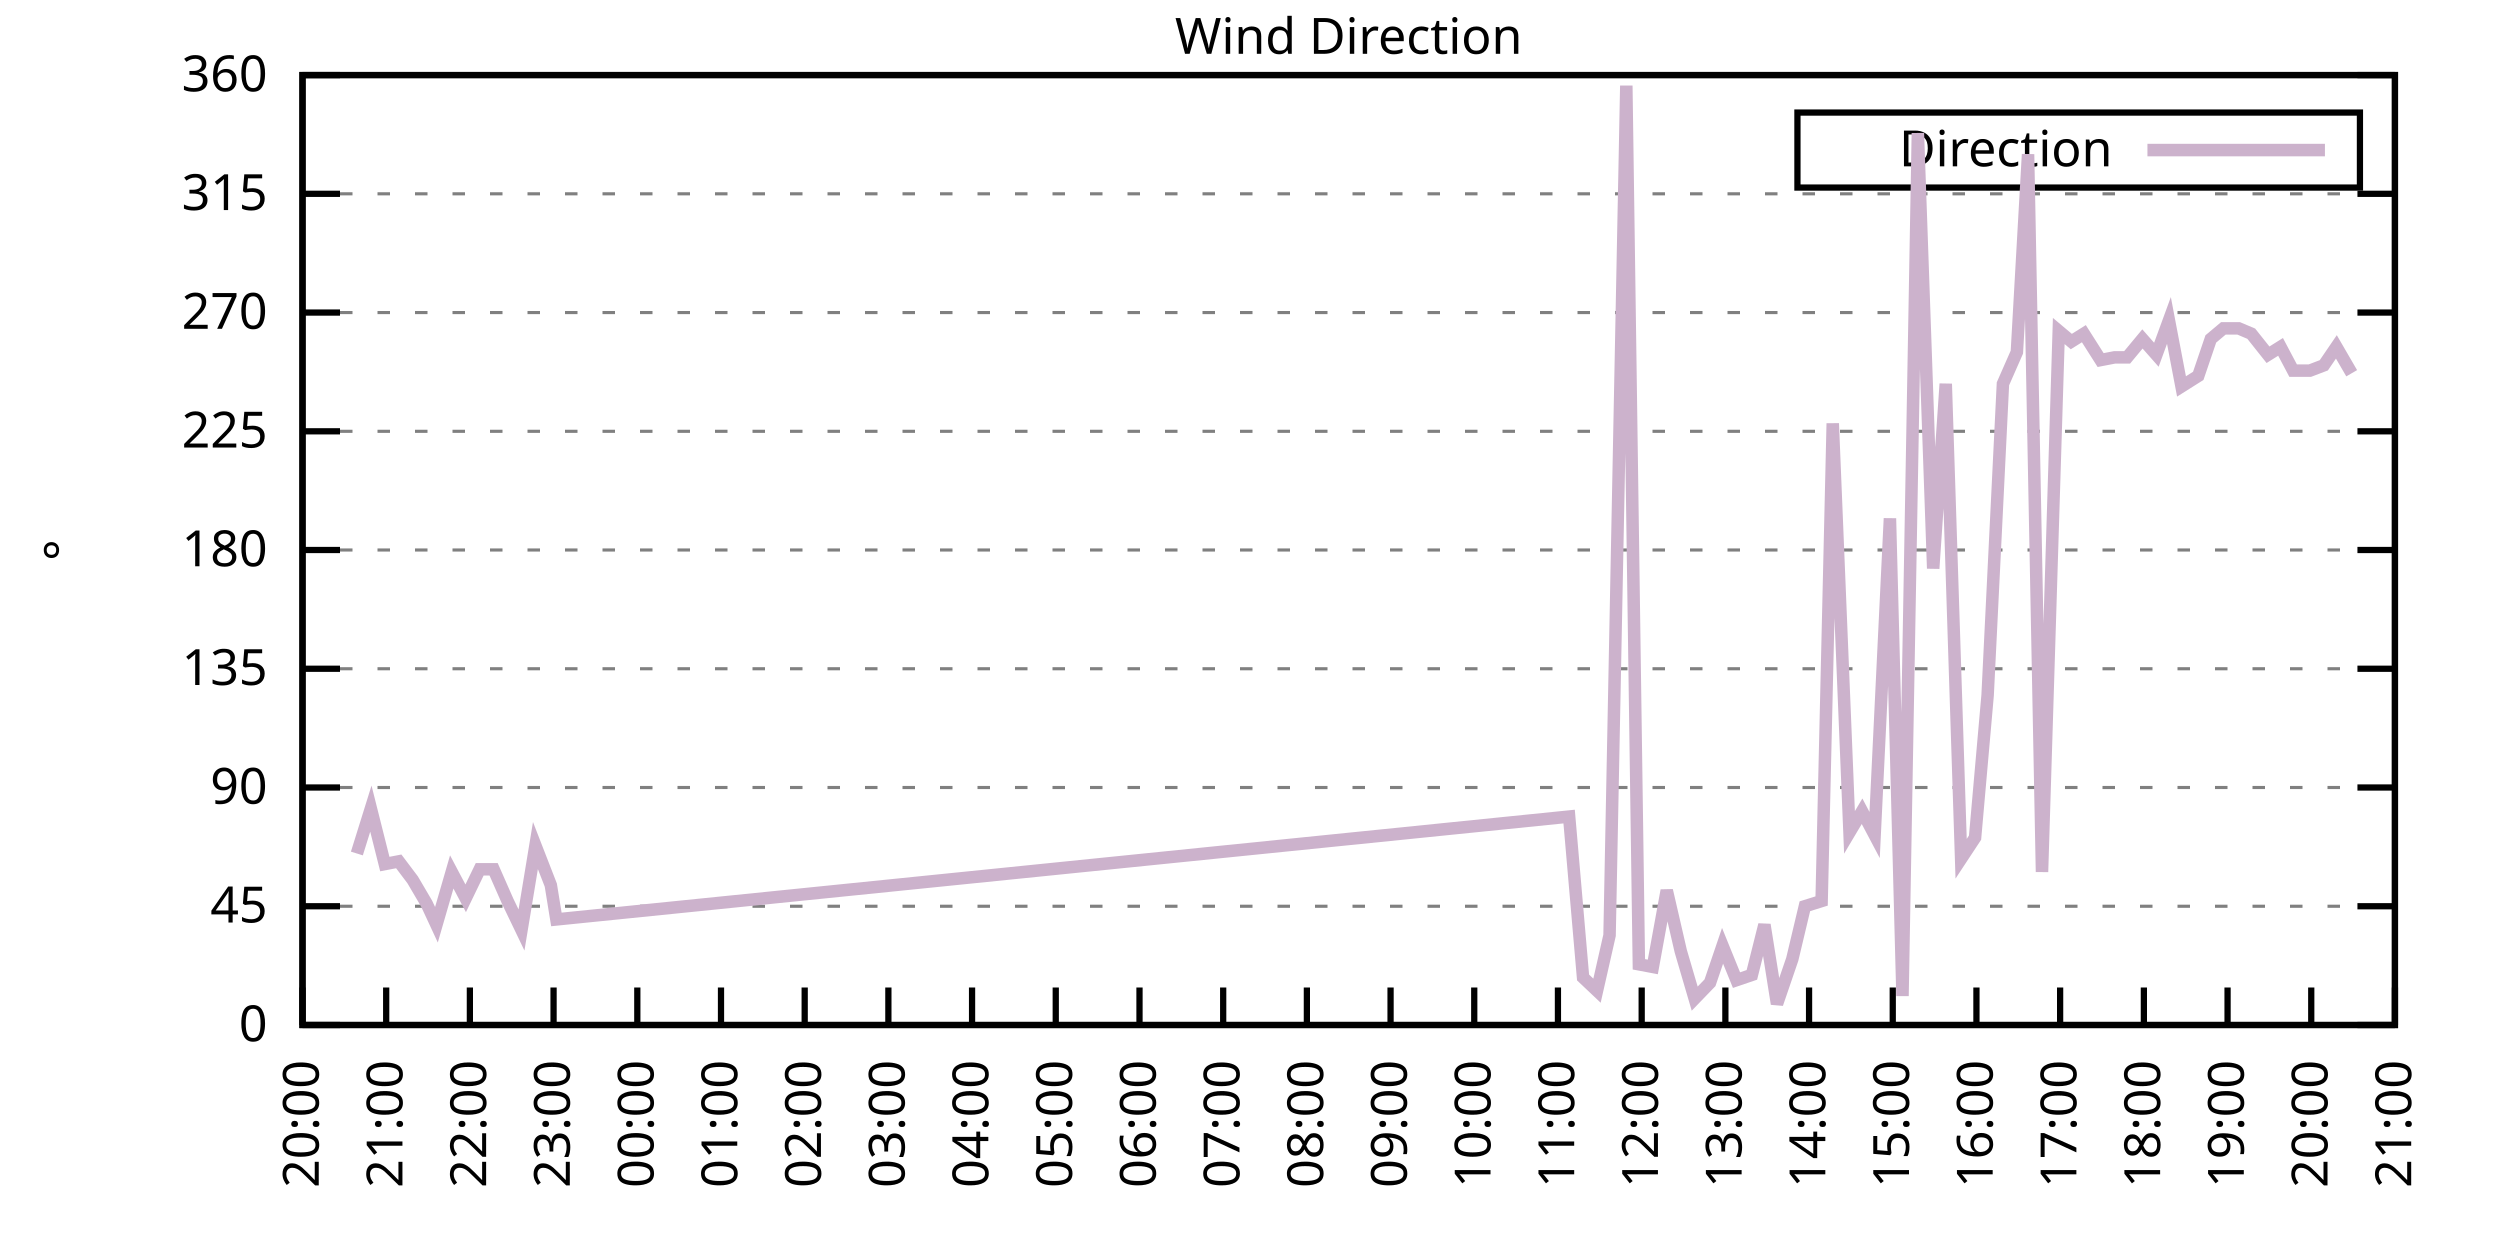
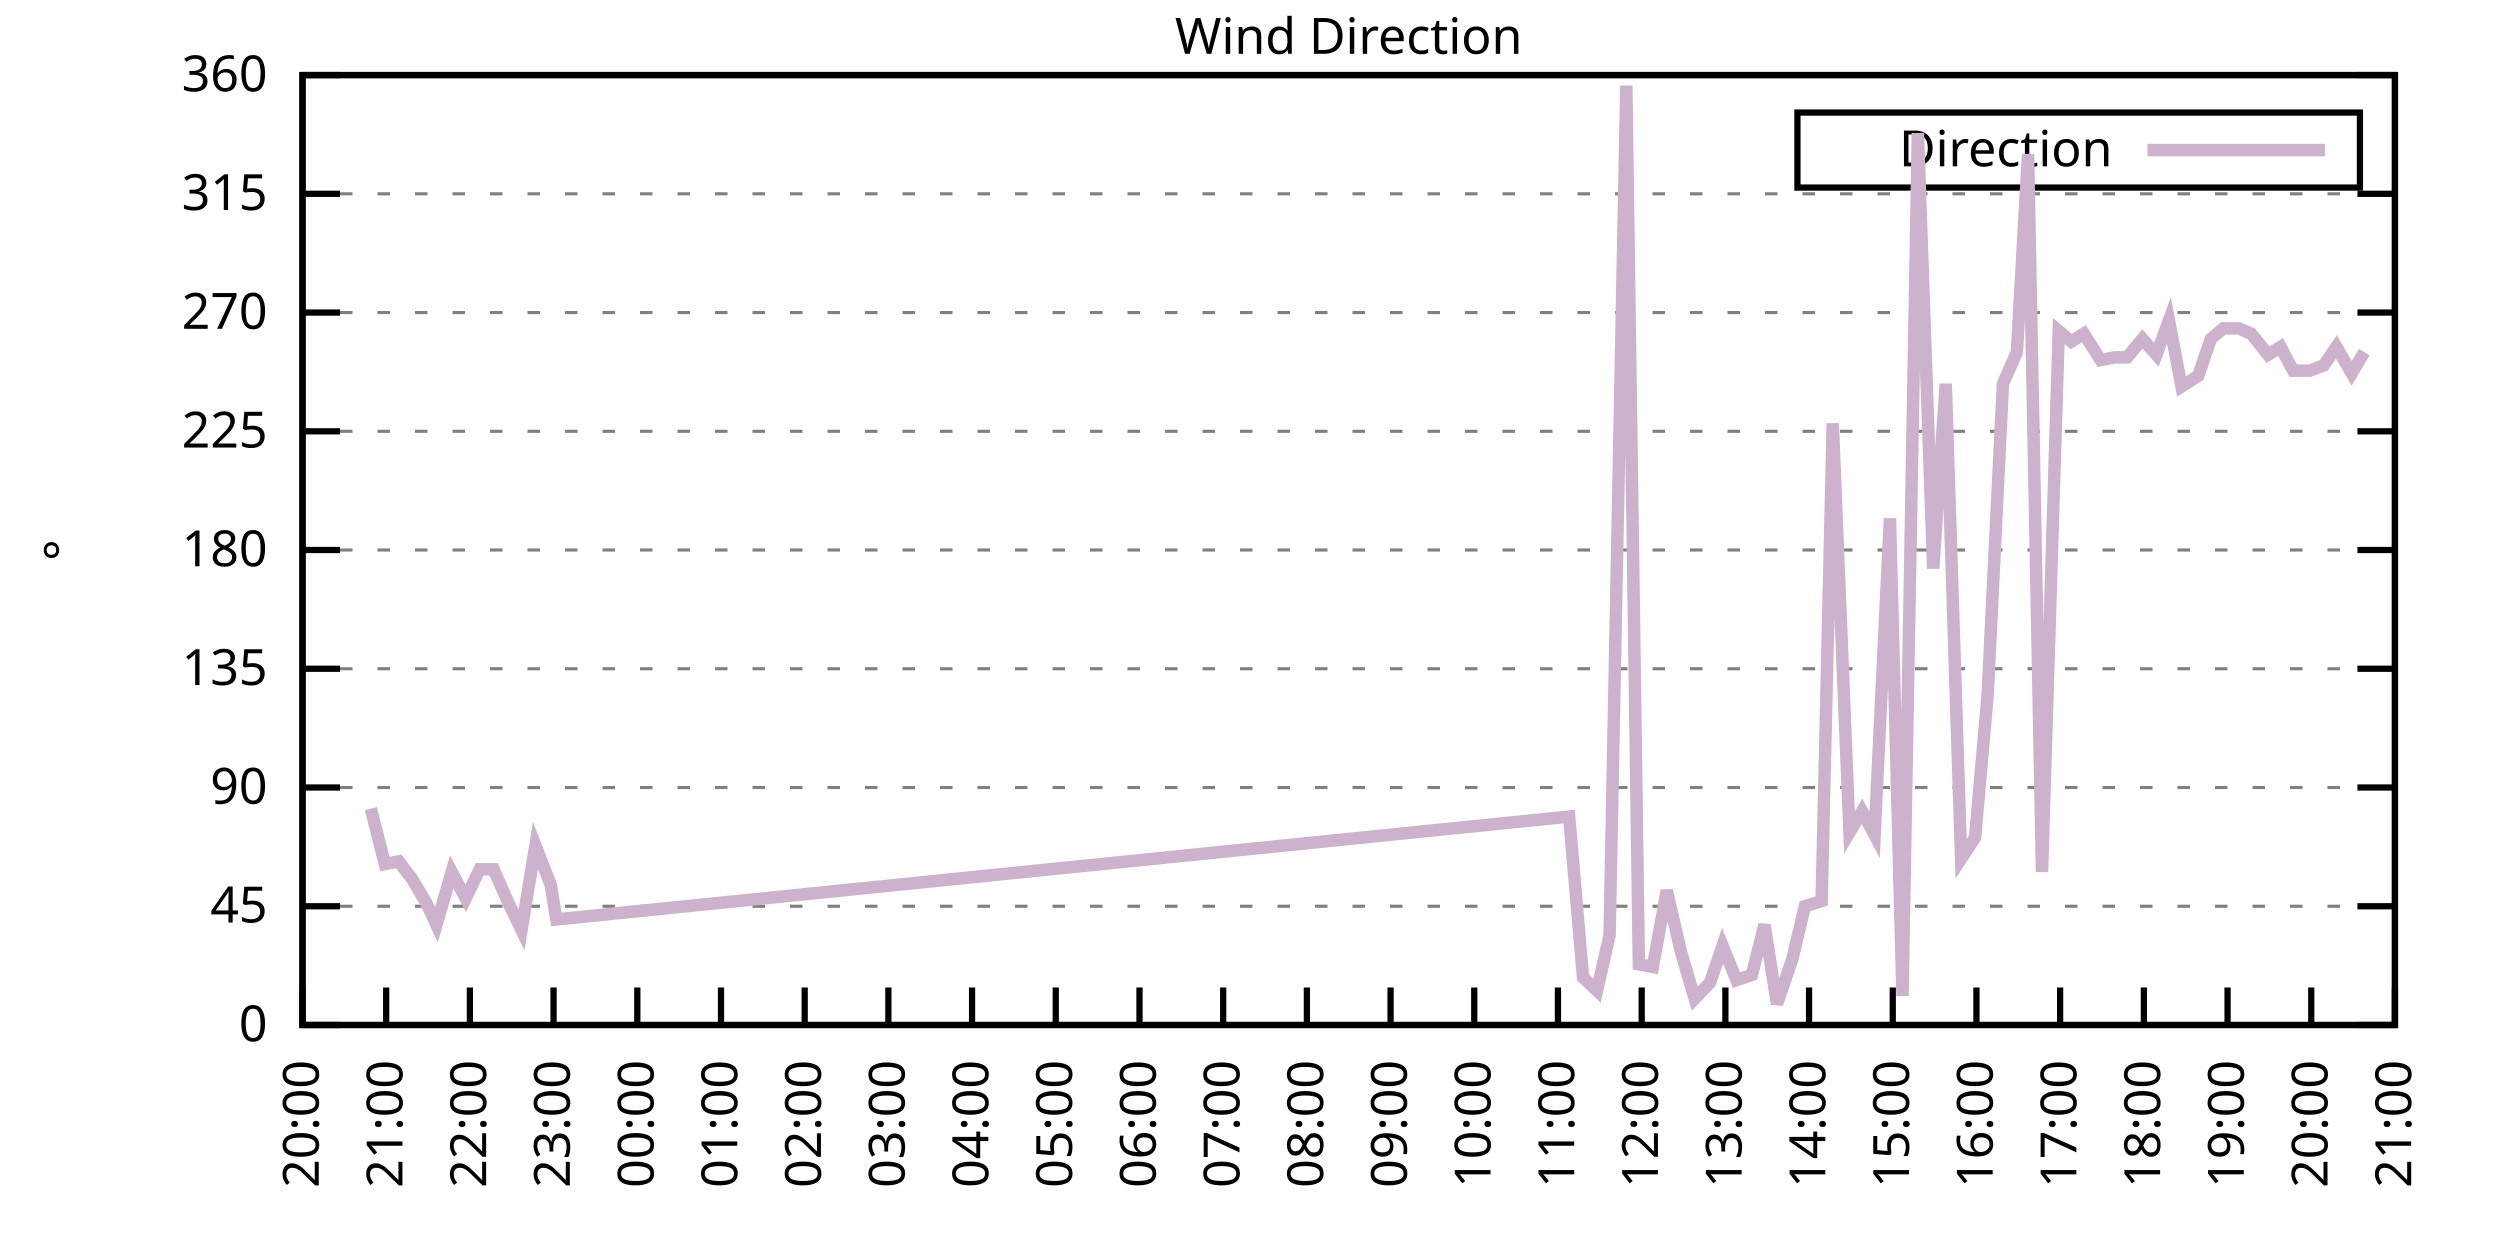
<svg xmlns="http://www.w3.org/2000/svg" xmlns:xlink="http://www.w3.org/1999/xlink" width="400" height="200" viewBox="0 0 400 200">
  <g id="gnuplot_canvas">
    <rect x="0" y="0" width="400" height="200" fill="none" />
    <defs>
      <circle id="gpDot" r="0.5" stroke-width="0.5" stroke="currentColor" />
      <path id="gpPt0" stroke-width="0.333" stroke="currentColor" d="M-1,0 h2 M0,-1 v2" />
      <path id="gpPt1" stroke-width="0.333" stroke="currentColor" d="M-1,-1 L1,1 M1,-1 L-1,1" />
      <path id="gpPt2" stroke-width="0.333" stroke="currentColor" d="M-1,0 L1,0 M0,-1 L0,1 M-1,-1 L1,1 M-1,1 L1,-1" />
      <rect id="gpPt3" stroke-width="0.333" stroke="currentColor" x="-1" y="-1" width="2" height="2" />
      <rect id="gpPt4" stroke-width="0.333" stroke="currentColor" fill="currentColor" x="-1" y="-1" width="2" height="2" />
      <circle id="gpPt5" stroke-width="0.333" stroke="currentColor" cx="0" cy="0" r="1" />
      <use xlink:href="#gpPt5" id="gpPt6" fill="currentColor" stroke="none" />
      <path id="gpPt7" stroke-width="0.333" stroke="currentColor" d="M0,-1.33 L-1.33,0.67 L1.33,0.67 z" />
      <use xlink:href="#gpPt7" id="gpPt8" fill="currentColor" stroke="none" />
      <use xlink:href="#gpPt7" id="gpPt9" stroke="currentColor" transform="rotate(180)" />
      <use xlink:href="#gpPt9" id="gpPt10" fill="currentColor" stroke="none" />
      <use xlink:href="#gpPt3" id="gpPt11" stroke="currentColor" transform="rotate(45)" />
      <use xlink:href="#gpPt11" id="gpPt12" fill="currentColor" stroke="none" />
      <path id="gpPt13" stroke-width="0.333" stroke="currentColor" d="M0,1.330 L1.265,0.411 L0.782,-1.067 L-0.782,-1.076 L-1.265,0.411 z" />
      <use xlink:href="#gpPt13" id="gpPt14" fill="currentColor" stroke="none" />
      <filter id="textbox" filterUnits="objectBoundingBox" x="0" y="0" height="1" width="1">
        <feFlood flood-color="white" flood-opacity="1" result="bgnd" />
        <feComposite in="SourceGraphic" in2="bgnd" operator="atop" />
      </filter>
      <filter id="greybox" filterUnits="objectBoundingBox" x="0" y="0" height="1" width="1">
        <feFlood flood-color="lightgrey" flood-opacity="1" result="grey" />
        <feComposite in="SourceGraphic" in2="grey" operator="atop" />
      </filter>
    </defs>
    <g fill="none" color="white" stroke="currentColor" stroke-width="1.00" stroke-linecap="butt" stroke-linejoin="miter">
</g>
    <g fill="none" color="black" stroke="currentColor" stroke-width="1.00" stroke-linecap="butt" stroke-linejoin="miter">
      <g stroke="none" shape-rendering="crispEdges">
        <polygon fill="rgb(255, 255, 255)" points="48.40,164.00 383.18,164.00 383.18,12.02 48.40,12.02 " />
      </g>
    </g>
    <g fill="none" color="black" stroke="currentColor" stroke-width="1.00" stroke-linecap="butt" stroke-linejoin="miter">
</g>
    <g fill="none" color="black" stroke="black" stroke-width="0.50" stroke-linecap="butt" stroke-linejoin="miter">
</g>
    <g fill="none" color="gray" stroke="currentColor" stroke-width="0.50" stroke-linecap="butt" stroke-linejoin="miter">
      <path stroke="gray" stroke-dasharray="2,4" class="gridline" d="M48.40,164.00 L383.19,164.00  " />
    </g>
    <g fill="none" color="gray" stroke="gray" stroke-width="1.00" stroke-linecap="butt" stroke-linejoin="miter">
</g>
    <g fill="none" color="black" stroke="currentColor" stroke-width="1.00" stroke-linecap="butt" stroke-linejoin="miter">
      <path stroke="black" d="M48.40,164.00 L54.40,164.00 M383.19,164.00 L377.19,164.00  " />
      <g transform="translate(42.80,166.60)" stroke="none" fill="black" font-family="Sans" font-size="8.00" text-anchor="end">
        <text>
          <tspan font-family="Sans"> 0</tspan>
        </text>
      </g>
    </g>
    <g fill="none" color="black" stroke="currentColor" stroke-width="1.00" stroke-linecap="butt" stroke-linejoin="miter">
</g>
    <g fill="none" color="black" stroke="black" stroke-width="0.50" stroke-linecap="butt" stroke-linejoin="miter">
</g>
    <g fill="none" color="gray" stroke="currentColor" stroke-width="0.50" stroke-linecap="butt" stroke-linejoin="miter">
      <path stroke="gray" stroke-dasharray="2,4" class="gridline" d="M48.40,145.00 L383.19,145.00  " />
    </g>
    <g fill="none" color="gray" stroke="gray" stroke-width="1.00" stroke-linecap="butt" stroke-linejoin="miter">
</g>
    <g fill="none" color="black" stroke="currentColor" stroke-width="1.00" stroke-linecap="butt" stroke-linejoin="miter">
      <path stroke="black" d="M48.40,145.00 L54.40,145.00 M383.19,145.00 L377.19,145.00  " />
      <g transform="translate(42.80,147.60)" stroke="none" fill="black" font-family="Sans" font-size="8.00" text-anchor="end">
        <text>
          <tspan font-family="Sans"> 45</tspan>
        </text>
      </g>
    </g>
    <g fill="none" color="black" stroke="currentColor" stroke-width="1.00" stroke-linecap="butt" stroke-linejoin="miter">
</g>
    <g fill="none" color="black" stroke="black" stroke-width="0.50" stroke-linecap="butt" stroke-linejoin="miter">
</g>
    <g fill="none" color="gray" stroke="currentColor" stroke-width="0.50" stroke-linecap="butt" stroke-linejoin="miter">
      <path stroke="gray" stroke-dasharray="2,4" class="gridline" d="M48.40,126.00 L383.19,126.00  " />
    </g>
    <g fill="none" color="gray" stroke="gray" stroke-width="1.00" stroke-linecap="butt" stroke-linejoin="miter">
</g>
    <g fill="none" color="black" stroke="currentColor" stroke-width="1.00" stroke-linecap="butt" stroke-linejoin="miter">
      <path stroke="black" d="M48.40,126.00 L54.40,126.00 M383.19,126.00 L377.19,126.00  " />
      <g transform="translate(42.80,128.60)" stroke="none" fill="black" font-family="Sans" font-size="8.00" text-anchor="end">
        <text>
          <tspan font-family="Sans"> 90</tspan>
        </text>
      </g>
    </g>
    <g fill="none" color="black" stroke="currentColor" stroke-width="1.00" stroke-linecap="butt" stroke-linejoin="miter">
</g>
    <g fill="none" color="black" stroke="black" stroke-width="0.50" stroke-linecap="butt" stroke-linejoin="miter">
</g>
    <g fill="none" color="gray" stroke="currentColor" stroke-width="0.50" stroke-linecap="butt" stroke-linejoin="miter">
      <path stroke="gray" stroke-dasharray="2,4" class="gridline" d="M48.40,107.00 L383.19,107.00  " />
    </g>
    <g fill="none" color="gray" stroke="gray" stroke-width="1.00" stroke-linecap="butt" stroke-linejoin="miter">
</g>
    <g fill="none" color="black" stroke="currentColor" stroke-width="1.00" stroke-linecap="butt" stroke-linejoin="miter">
      <path stroke="black" d="M48.40,107.00 L54.40,107.00 M383.19,107.00 L377.19,107.00  " />
      <g transform="translate(42.80,109.60)" stroke="none" fill="black" font-family="Sans" font-size="8.00" text-anchor="end">
        <text>
          <tspan font-family="Sans"> 135</tspan>
        </text>
      </g>
    </g>
    <g fill="none" color="black" stroke="currentColor" stroke-width="1.00" stroke-linecap="butt" stroke-linejoin="miter">
</g>
    <g fill="none" color="black" stroke="black" stroke-width="0.50" stroke-linecap="butt" stroke-linejoin="miter">
</g>
    <g fill="none" color="gray" stroke="currentColor" stroke-width="0.50" stroke-linecap="butt" stroke-linejoin="miter">
      <path stroke="gray" stroke-dasharray="2,4" class="gridline" d="M48.40,88.00 L383.19,88.00  " />
    </g>
    <g fill="none" color="gray" stroke="gray" stroke-width="1.00" stroke-linecap="butt" stroke-linejoin="miter">
</g>
    <g fill="none" color="black" stroke="currentColor" stroke-width="1.00" stroke-linecap="butt" stroke-linejoin="miter">
      <path stroke="black" d="M48.40,88.00 L54.40,88.00 M383.19,88.00 L377.19,88.00  " />
      <g transform="translate(42.80,90.60)" stroke="none" fill="black" font-family="Sans" font-size="8.00" text-anchor="end">
        <text>
          <tspan font-family="Sans"> 180</tspan>
        </text>
      </g>
    </g>
    <g fill="none" color="black" stroke="currentColor" stroke-width="1.00" stroke-linecap="butt" stroke-linejoin="miter">
</g>
    <g fill="none" color="black" stroke="black" stroke-width="0.50" stroke-linecap="butt" stroke-linejoin="miter">
</g>
    <g fill="none" color="gray" stroke="currentColor" stroke-width="0.50" stroke-linecap="butt" stroke-linejoin="miter">
      <path stroke="gray" stroke-dasharray="2,4" class="gridline" d="M48.40,69.01 L383.19,69.01  " />
    </g>
    <g fill="none" color="gray" stroke="gray" stroke-width="1.00" stroke-linecap="butt" stroke-linejoin="miter">
</g>
    <g fill="none" color="black" stroke="currentColor" stroke-width="1.00" stroke-linecap="butt" stroke-linejoin="miter">
      <path stroke="black" d="M48.40,69.01 L54.40,69.01 M383.19,69.01 L377.19,69.01  " />
      <g transform="translate(42.80,71.61)" stroke="none" fill="black" font-family="Sans" font-size="8.00" text-anchor="end">
        <text>
          <tspan font-family="Sans"> 225</tspan>
        </text>
      </g>
    </g>
    <g fill="none" color="black" stroke="currentColor" stroke-width="1.00" stroke-linecap="butt" stroke-linejoin="miter">
</g>
    <g fill="none" color="black" stroke="black" stroke-width="0.50" stroke-linecap="butt" stroke-linejoin="miter">
</g>
    <g fill="none" color="gray" stroke="currentColor" stroke-width="0.50" stroke-linecap="butt" stroke-linejoin="miter">
      <path stroke="gray" stroke-dasharray="2,4" class="gridline" d="M48.40,50.01 L383.19,50.01  " />
    </g>
    <g fill="none" color="gray" stroke="gray" stroke-width="1.00" stroke-linecap="butt" stroke-linejoin="miter">
</g>
    <g fill="none" color="black" stroke="currentColor" stroke-width="1.00" stroke-linecap="butt" stroke-linejoin="miter">
      <path stroke="black" d="M48.40,50.01 L54.40,50.01 M383.19,50.01 L377.19,50.01  " />
      <g transform="translate(42.80,52.61)" stroke="none" fill="black" font-family="Sans" font-size="8.00" text-anchor="end">
        <text>
          <tspan font-family="Sans"> 270</tspan>
        </text>
      </g>
    </g>
    <g fill="none" color="black" stroke="currentColor" stroke-width="1.00" stroke-linecap="butt" stroke-linejoin="miter">
</g>
    <g fill="none" color="black" stroke="black" stroke-width="0.50" stroke-linecap="butt" stroke-linejoin="miter">
</g>
    <g fill="none" color="gray" stroke="currentColor" stroke-width="0.50" stroke-linecap="butt" stroke-linejoin="miter">
      <path stroke="gray" stroke-dasharray="2,4" class="gridline" d="M48.40,31.01 L383.19,31.01  " />
    </g>
    <g fill="none" color="gray" stroke="gray" stroke-width="1.00" stroke-linecap="butt" stroke-linejoin="miter">
</g>
    <g fill="none" color="black" stroke="currentColor" stroke-width="1.00" stroke-linecap="butt" stroke-linejoin="miter">
      <path stroke="black" d="M48.40,31.01 L54.40,31.01 M383.19,31.01 L377.19,31.01  " />
      <g transform="translate(42.80,33.61)" stroke="none" fill="black" font-family="Sans" font-size="8.00" text-anchor="end">
        <text>
          <tspan font-family="Sans"> 315</tspan>
        </text>
      </g>
    </g>
    <g fill="none" color="black" stroke="currentColor" stroke-width="1.00" stroke-linecap="butt" stroke-linejoin="miter">
</g>
    <g fill="none" color="black" stroke="black" stroke-width="0.50" stroke-linecap="butt" stroke-linejoin="miter">
</g>
    <g fill="none" color="gray" stroke="currentColor" stroke-width="0.50" stroke-linecap="butt" stroke-linejoin="miter">
      <path stroke="gray" stroke-dasharray="2,4" class="gridline" d="M48.40,12.01 L383.19,12.01  " />
    </g>
    <g fill="none" color="gray" stroke="gray" stroke-width="1.00" stroke-linecap="butt" stroke-linejoin="miter">
</g>
    <g fill="none" color="black" stroke="currentColor" stroke-width="1.00" stroke-linecap="butt" stroke-linejoin="miter">
      <path stroke="black" d="M48.40,12.01 L54.40,12.01 M383.19,12.01 L377.19,12.01  " />
      <g transform="translate(42.80,14.61)" stroke="none" fill="black" font-family="Sans" font-size="8.00" text-anchor="end">
        <text>
          <tspan font-family="Sans"> 360</tspan>
        </text>
      </g>
    </g>
    <g fill="none" color="black" stroke="currentColor" stroke-width="1.00" stroke-linecap="butt" stroke-linejoin="miter">
      <path stroke="black" d="M48.40,164.00 L48.40,158.00  " />
      <g transform="translate(51.00,169.60) rotate(270.00)" stroke="none" fill="black" font-family="Sans" font-size="8.00" text-anchor="end">
        <text>
          <tspan font-family="Sans">20:00</tspan>
        </text>
      </g>
    </g>
    <g fill="none" color="black" stroke="currentColor" stroke-width="1.00" stroke-linecap="butt" stroke-linejoin="miter">
      <path stroke="black" d="M61.79,164.00 L61.79,158.00  " />
      <g transform="translate(64.39,169.60) rotate(270.00)" stroke="none" fill="black" font-family="Sans" font-size="8.00" text-anchor="end">
        <text>
          <tspan font-family="Sans">21:00</tspan>
        </text>
      </g>
    </g>
    <g fill="none" color="black" stroke="currentColor" stroke-width="1.00" stroke-linecap="butt" stroke-linejoin="miter">
      <path stroke="black" d="M75.18,164.00 L75.18,158.00  " />
      <g transform="translate(77.78,169.60) rotate(270.00)" stroke="none" fill="black" font-family="Sans" font-size="8.00" text-anchor="end">
        <text>
          <tspan font-family="Sans">22:00</tspan>
        </text>
      </g>
    </g>
    <g fill="none" color="black" stroke="currentColor" stroke-width="1.00" stroke-linecap="butt" stroke-linejoin="miter">
      <path stroke="black" d="M88.57,164.00 L88.57,158.00  " />
      <g transform="translate(91.17,169.60) rotate(270.00)" stroke="none" fill="black" font-family="Sans" font-size="8.00" text-anchor="end">
        <text>
          <tspan font-family="Sans">23:00</tspan>
        </text>
      </g>
    </g>
    <g fill="none" color="black" stroke="currentColor" stroke-width="1.00" stroke-linecap="butt" stroke-linejoin="miter">
      <path stroke="black" d="M101.97,164.00 L101.97,158.00  " />
      <g transform="translate(104.57,169.60) rotate(270.00)" stroke="none" fill="black" font-family="Sans" font-size="8.00" text-anchor="end">
        <text>
          <tspan font-family="Sans">00:00</tspan>
        </text>
      </g>
    </g>
    <g fill="none" color="black" stroke="currentColor" stroke-width="1.00" stroke-linecap="butt" stroke-linejoin="miter">
      <path stroke="black" d="M115.36,164.00 L115.36,158.00  " />
      <g transform="translate(117.96,169.60) rotate(270.00)" stroke="none" fill="black" font-family="Sans" font-size="8.00" text-anchor="end">
        <text>
          <tspan font-family="Sans">01:00</tspan>
        </text>
      </g>
    </g>
    <g fill="none" color="black" stroke="currentColor" stroke-width="1.00" stroke-linecap="butt" stroke-linejoin="miter">
      <path stroke="black" d="M128.75,164.00 L128.75,158.00  " />
      <g transform="translate(131.35,169.60) rotate(270.00)" stroke="none" fill="black" font-family="Sans" font-size="8.00" text-anchor="end">
        <text>
          <tspan font-family="Sans">02:00</tspan>
        </text>
      </g>
    </g>
    <g fill="none" color="black" stroke="currentColor" stroke-width="1.00" stroke-linecap="butt" stroke-linejoin="miter">
      <path stroke="black" d="M142.14,164.00 L142.14,158.00  " />
      <g transform="translate(144.74,169.60) rotate(270.00)" stroke="none" fill="black" font-family="Sans" font-size="8.00" text-anchor="end">
        <text>
          <tspan font-family="Sans">03:00</tspan>
        </text>
      </g>
    </g>
    <g fill="none" color="black" stroke="currentColor" stroke-width="1.00" stroke-linecap="butt" stroke-linejoin="miter">
      <path stroke="black" d="M155.53,164.00 L155.53,158.00  " />
      <g transform="translate(158.13,169.60) rotate(270.00)" stroke="none" fill="black" font-family="Sans" font-size="8.00" text-anchor="end">
        <text>
          <tspan font-family="Sans">04:00</tspan>
        </text>
      </g>
    </g>
    <g fill="none" color="black" stroke="currentColor" stroke-width="1.00" stroke-linecap="butt" stroke-linejoin="miter">
      <path stroke="black" d="M168.92,164.00 L168.92,158.00  " />
      <g transform="translate(171.52,169.60) rotate(270.00)" stroke="none" fill="black" font-family="Sans" font-size="8.00" text-anchor="end">
        <text>
          <tspan font-family="Sans">05:00</tspan>
        </text>
      </g>
    </g>
    <g fill="none" color="black" stroke="currentColor" stroke-width="1.00" stroke-linecap="butt" stroke-linejoin="miter">
      <path stroke="black" d="M182.32,164.00 L182.32,158.00  " />
      <g transform="translate(184.92,169.60) rotate(270.00)" stroke="none" fill="black" font-family="Sans" font-size="8.00" text-anchor="end">
        <text>
          <tspan font-family="Sans">06:00</tspan>
        </text>
      </g>
    </g>
    <g fill="none" color="black" stroke="currentColor" stroke-width="1.00" stroke-linecap="butt" stroke-linejoin="miter">
      <path stroke="black" d="M195.71,164.00 L195.71,158.00  " />
      <g transform="translate(198.31,169.60) rotate(270.00)" stroke="none" fill="black" font-family="Sans" font-size="8.00" text-anchor="end">
        <text>
          <tspan font-family="Sans">07:00</tspan>
        </text>
      </g>
    </g>
    <g fill="none" color="black" stroke="currentColor" stroke-width="1.00" stroke-linecap="butt" stroke-linejoin="miter">
      <path stroke="black" d="M209.10,164.00 L209.10,158.00  " />
      <g transform="translate(211.70,169.60) rotate(270.00)" stroke="none" fill="black" font-family="Sans" font-size="8.00" text-anchor="end">
        <text>
          <tspan font-family="Sans">08:00</tspan>
        </text>
      </g>
    </g>
    <g fill="none" color="black" stroke="currentColor" stroke-width="1.00" stroke-linecap="butt" stroke-linejoin="miter">
      <path stroke="black" d="M222.49,164.00 L222.49,158.00  " />
      <g transform="translate(225.09,169.60) rotate(270.00)" stroke="none" fill="black" font-family="Sans" font-size="8.00" text-anchor="end">
        <text>
          <tspan font-family="Sans">09:00</tspan>
        </text>
      </g>
    </g>
    <g fill="none" color="black" stroke="currentColor" stroke-width="1.00" stroke-linecap="butt" stroke-linejoin="miter">
      <path stroke="black" d="M235.88,164.00 L235.88,158.00  " />
      <g transform="translate(238.48,169.60) rotate(270.00)" stroke="none" fill="black" font-family="Sans" font-size="8.00" text-anchor="end">
        <text>
          <tspan font-family="Sans">10:00</tspan>
        </text>
      </g>
    </g>
    <g fill="none" color="black" stroke="currentColor" stroke-width="1.00" stroke-linecap="butt" stroke-linejoin="miter">
      <path stroke="black" d="M249.27,164.00 L249.27,158.00  " />
      <g transform="translate(251.87,169.60) rotate(270.00)" stroke="none" fill="black" font-family="Sans" font-size="8.00" text-anchor="end">
        <text>
          <tspan font-family="Sans">11:00</tspan>
        </text>
      </g>
    </g>
    <g fill="none" color="black" stroke="currentColor" stroke-width="1.00" stroke-linecap="butt" stroke-linejoin="miter">
      <path stroke="black" d="M262.67,164.00 L262.67,158.00  " />
      <g transform="translate(265.27,169.60) rotate(270.00)" stroke="none" fill="black" font-family="Sans" font-size="8.00" text-anchor="end">
        <text>
          <tspan font-family="Sans">12:00</tspan>
        </text>
      </g>
    </g>
    <g fill="none" color="black" stroke="currentColor" stroke-width="1.00" stroke-linecap="butt" stroke-linejoin="miter">
      <path stroke="black" d="M276.06,164.00 L276.06,158.00  " />
      <g transform="translate(278.66,169.60) rotate(270.00)" stroke="none" fill="black" font-family="Sans" font-size="8.00" text-anchor="end">
        <text>
          <tspan font-family="Sans">13:00</tspan>
        </text>
      </g>
    </g>
    <g fill="none" color="black" stroke="currentColor" stroke-width="1.00" stroke-linecap="butt" stroke-linejoin="miter">
      <path stroke="black" d="M289.45,164.00 L289.45,158.00  " />
      <g transform="translate(292.05,169.60) rotate(270.00)" stroke="none" fill="black" font-family="Sans" font-size="8.00" text-anchor="end">
        <text>
          <tspan font-family="Sans">14:00</tspan>
        </text>
      </g>
    </g>
    <g fill="none" color="black" stroke="currentColor" stroke-width="1.00" stroke-linecap="butt" stroke-linejoin="miter">
      <path stroke="black" d="M302.84,164.00 L302.84,158.00  " />
      <g transform="translate(305.44,169.60) rotate(270.00)" stroke="none" fill="black" font-family="Sans" font-size="8.00" text-anchor="end">
        <text>
          <tspan font-family="Sans">15:00</tspan>
        </text>
      </g>
    </g>
    <g fill="none" color="black" stroke="currentColor" stroke-width="1.00" stroke-linecap="butt" stroke-linejoin="miter">
      <path stroke="black" d="M316.23,164.00 L316.23,158.00  " />
      <g transform="translate(318.83,169.60) rotate(270.00)" stroke="none" fill="black" font-family="Sans" font-size="8.00" text-anchor="end">
        <text>
          <tspan font-family="Sans">16:00</tspan>
        </text>
      </g>
    </g>
    <g fill="none" color="black" stroke="currentColor" stroke-width="1.00" stroke-linecap="butt" stroke-linejoin="miter">
      <path stroke="black" d="M329.62,164.00 L329.62,158.00  " />
      <g transform="translate(332.22,169.60) rotate(270.00)" stroke="none" fill="black" font-family="Sans" font-size="8.00" text-anchor="end">
        <text>
          <tspan font-family="Sans">17:00</tspan>
        </text>
      </g>
    </g>
    <g fill="none" color="black" stroke="currentColor" stroke-width="1.00" stroke-linecap="butt" stroke-linejoin="miter">
      <path stroke="black" d="M343.02,164.00 L343.02,158.00  " />
      <g transform="translate(345.62,169.60) rotate(270.00)" stroke="none" fill="black" font-family="Sans" font-size="8.00" text-anchor="end">
        <text>
          <tspan font-family="Sans">18:00</tspan>
        </text>
      </g>
    </g>
    <g fill="none" color="black" stroke="currentColor" stroke-width="1.00" stroke-linecap="butt" stroke-linejoin="miter">
      <path stroke="black" d="M356.41,164.00 L356.41,158.00  " />
      <g transform="translate(359.01,169.60) rotate(270.00)" stroke="none" fill="black" font-family="Sans" font-size="8.00" text-anchor="end">
        <text>
          <tspan font-family="Sans">19:00</tspan>
        </text>
      </g>
    </g>
    <g fill="none" color="black" stroke="currentColor" stroke-width="1.00" stroke-linecap="butt" stroke-linejoin="miter">
      <path stroke="black" d="M369.80,164.00 L369.80,158.00  " />
      <g transform="translate(372.40,169.60) rotate(270.00)" stroke="none" fill="black" font-family="Sans" font-size="8.00" text-anchor="end">
        <text>
          <tspan font-family="Sans">20:00</tspan>
        </text>
      </g>
    </g>
    <g fill="none" color="black" stroke="currentColor" stroke-width="1.00" stroke-linecap="butt" stroke-linejoin="miter">
      <path stroke="black" d="M383.19,164.00 L383.19,158.00  " />
      <g transform="translate(385.79,169.60) rotate(270.00)" stroke="none" fill="black" font-family="Sans" font-size="8.00" text-anchor="end">
        <text>
          <tspan font-family="Sans">21:00</tspan>
        </text>
      </g>
    </g>
    <g fill="none" color="black" stroke="currentColor" stroke-width="1.00" stroke-linecap="butt" stroke-linejoin="miter">
</g>
    <g fill="none" color="black" stroke="currentColor" stroke-width="1.00" stroke-linecap="butt" stroke-linejoin="miter">
      <path stroke="black" d="M48.40,12.01 L48.40,164.00 L383.19,164.00 L383.19,12.01 L48.40,12.01 Z  " />
    </g>
    <g fill="none" color="black" stroke="currentColor" stroke-width="1.00" stroke-linecap="butt" stroke-linejoin="miter">
</g>
    <g fill="none" color="black" stroke="currentColor" stroke-width="1.00" stroke-linecap="butt" stroke-linejoin="miter">
      <path stroke="black" d="M287.59,30.01 L287.59,18.01 L377.59,18.01 L377.59,30.01 L287.59,30.01 Z  " />
    </g>
    <g id="Wind_direction_plot_1">
      <g fill="none" color="white" stroke="black" stroke-width="2.00" stroke-linecap="butt" stroke-linejoin="miter">
</g>
      <g fill="none" color="black" stroke="currentColor" stroke-width="2.00" stroke-linecap="butt" stroke-linejoin="miter">
        <g transform="translate(337.99,26.61)" stroke="none" fill="black" font-family="Sans" font-size="8.00" text-anchor="end">
          <text>
            <tspan font-family="Sans">Direction</tspan>
          </text>
        </g>
      </g>
      <g fill="none" color="black" stroke="currentColor" stroke-width="2.00" stroke-linecap="butt" stroke-linejoin="miter">
-         <path stroke="rgb(204, 178, 204)" d="M343.59,24.01 L371.99,24.01 M57.10,136.56 L59.34,129.38 L61.57,138.25 L63.80,137.82 L66.03,140.78 L68.26,144.58   L69.83,147.96 L72.28,139.51 L74.51,143.73 L76.75,139.09 L78.98,139.09 L81.21,144.16 L83.44,148.80 L85.67,135.29   L88.13,141.62 L89.02,147.11 L251.06,130.65 L253.29,156.40 L255.52,158.51 L257.53,149.65 L260.21,13.70 L262.22,154.29   L264.45,154.71 L266.68,142.47 L268.92,152.18 L271.15,159.78 L273.60,157.24 L275.61,151.33 L277.84,156.82 L280.30,155.98   L282.31,147.96 L284.32,160.62 L286.77,153.45 L288.78,145.00 L291.46,144.16 L293.24,67.74 L295.92,133.18 L297.93,129.80   L299.94,133.60 L302.39,82.94 L304.40,159.36 L306.86,21.30 L309.31,90.96 L311.32,61.41 L313.78,137.40 L316.01,134.02   L318.02,111.23 L320.47,61.41 L322.70,56.34 L324.49,24.68 L326.72,139.51 L329.40,52.96 L331.41,54.65 L333.42,53.39   L336.10,57.61 L338.33,57.18 L340.34,57.18 L342.79,54.23 L345.02,56.76 L347.03,51.27 L349.04,61.83 L351.72,60.14   L353.73,54.23 L355.74,52.54 L358.19,52.54 L360.20,53.39 L362.88,56.76 L364.89,55.50 L366.90,59.30 L369.58,59.30   L371.81,58.45 L373.82,55.50 L376.27,59.72  " />
+         <path stroke="rgb(204, 178, 204)" d="M343.59,24.01 L371.99,24.01 M59.34,129.38 L61.57,138.25 L63.80,137.82 L66.03,140.78 L68.26,144.58 L69.83,147.96   L72.28,139.51 L74.51,143.73 L76.75,139.09 L78.98,139.09 L81.21,144.16 L83.44,148.80 L85.67,135.29 L88.13,141.62   L89.02,147.11 L251.06,130.65 L253.29,156.40 L255.52,158.51 L257.53,149.65 L260.21,13.70 L262.22,154.29 L264.45,154.71   L266.68,142.47 L268.92,152.18 L271.15,159.78 L273.60,157.24 L275.61,151.33 L277.84,156.82 L280.30,155.98 L282.31,147.96   L284.32,160.62 L286.77,153.45 L288.78,145.00 L291.46,144.16 L293.24,67.74 L295.92,133.18 L297.93,129.80 L299.94,133.60   L302.39,82.94 L304.40,159.36 L306.86,21.30 L309.31,90.96 L311.32,61.41 L313.78,137.40 L316.01,134.02 L318.02,111.23   L320.47,61.41 L322.70,56.34 L324.49,24.68 L326.72,139.51 L329.40,52.96 L331.41,54.65 L333.42,53.39 L336.10,57.61   L338.33,57.18 L340.34,57.18 L342.79,54.23 L345.02,56.76 L347.03,51.27 L349.04,61.83 L351.72,60.14 L353.73,54.23   L355.74,52.54 L358.19,52.54 L360.20,53.39 L362.88,56.76 L364.89,55.50 L366.90,59.30 L369.58,59.30 L371.81,58.45   L373.82,55.50 L376.27,59.72 L378.28,56.34  " />
      </g>
    </g>
    <g fill="none" color="black" stroke="currentColor" stroke-width="2.00" stroke-linecap="butt" stroke-linejoin="miter">
</g>
    <g fill="none" color="black" stroke="black" stroke-width="1.00" stroke-linecap="butt" stroke-linejoin="miter">
</g>
    <g fill="none" color="black" stroke="currentColor" stroke-width="1.00" stroke-linecap="butt" stroke-linejoin="miter">
      <path stroke="black" d="M48.40,12.01 L48.40,164.00 L383.19,164.00 L383.19,12.01 L48.40,12.01 Z  " />
      <g transform="translate(12.80,88.01) rotate(270.00)" stroke="none" fill="black" font-family="Sans" font-size="8.00" text-anchor="middle">
        <text>
          <tspan font-family="Sans">°</tspan>
        </text>
      </g>
    </g>
    <g fill="none" color="black" stroke="currentColor" stroke-width="1.00" stroke-linecap="butt" stroke-linejoin="miter">
</g>
    <g fill="none" color="black" stroke="currentColor" stroke-width="1.00" stroke-linecap="butt" stroke-linejoin="miter">
      <g transform="translate(215.79,8.61)" stroke="none" fill="black" font-family="Sans" font-size="8.00" text-anchor="middle">
        <text>
          <tspan font-family="Sans">Wind Direction</tspan>
        </text>
      </g>
    </g>
    <g fill="none" color="black" stroke="currentColor" stroke-width="1.00" stroke-linecap="butt" stroke-linejoin="miter">
</g>
  </g>
</svg>
